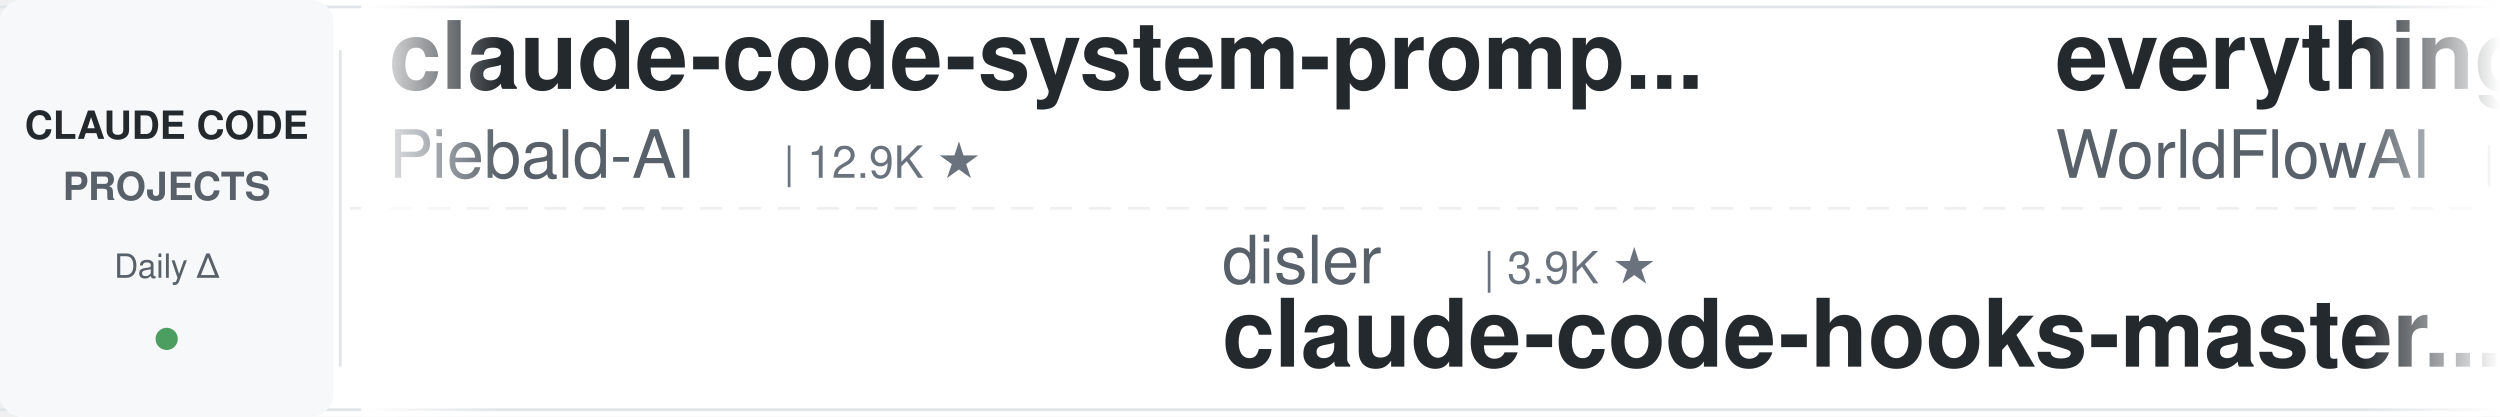
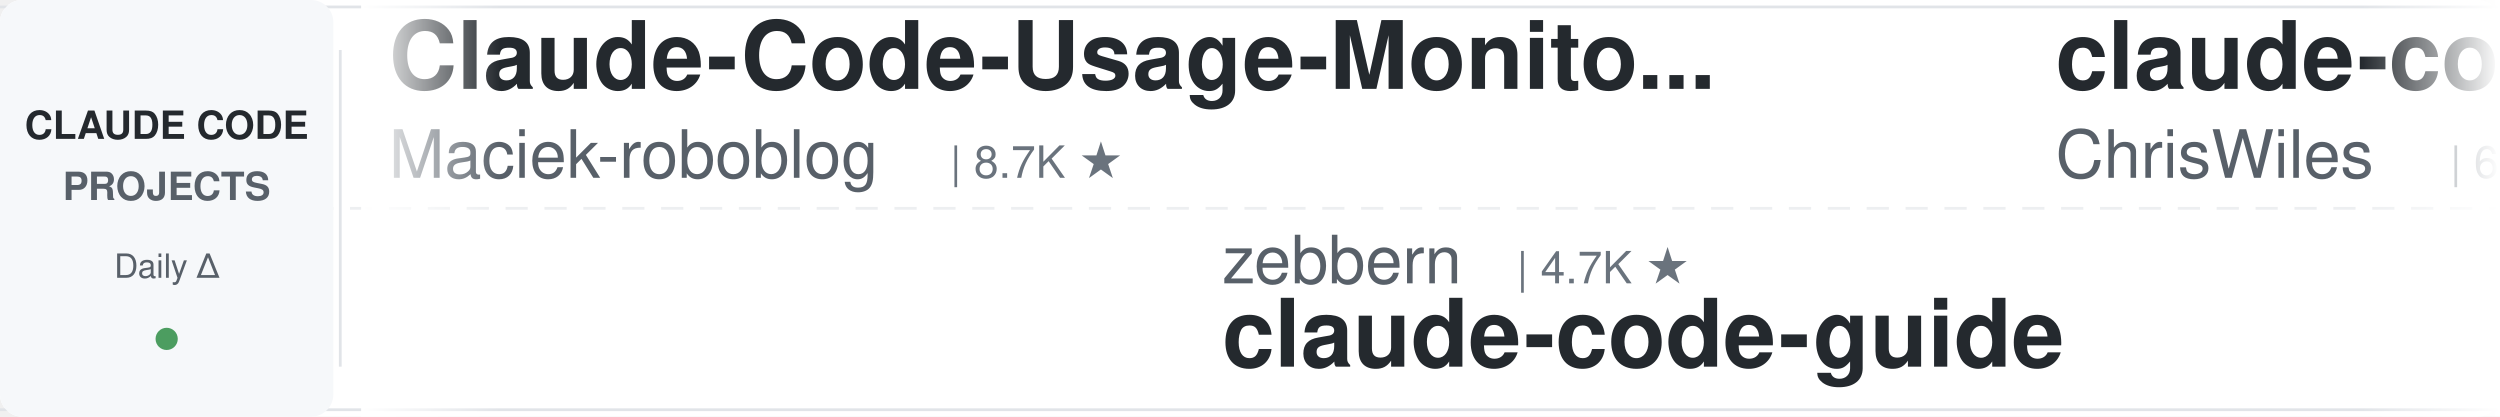
<svg xmlns="http://www.w3.org/2000/svg" width="900" height="150">
  <defs>
    <linearGradient id="leftFade" x1="0%" y1="0%" x2="100%" y2="0%">
      <stop offset="0%" style="stop-color:#ffffff;stop-opacity:1" />
      <stop offset="100%" style="stop-color:#ffffff;stop-opacity:0" />
    </linearGradient>
    <linearGradient id="rightFade" x1="0%" y1="0%" x2="100%" y2="0%">
      <stop offset="0%" style="stop-color:#ffffff;stop-opacity:0" />
      <stop offset="100%" style="stop-color:#ffffff;stop-opacity:1" />
    </linearGradient>
  </defs>
  <rect width="900" height="150" fill="#ffffff" rx="8" />
  <rect x="0" y="2" width="900" height="1" fill="#e1e4e8" />
  <rect x="0" y="147" width="900" height="1" fill="#e1e4e8" />
  <line x1="0" y1="75" x2="900" y2="75" stroke="#e1e4e8" stroke-width="1" stroke-dasharray="8 6" opacity="0.6" />
  <rect x="0" y="0" width="120" height="150" fill="#f6f8fa" rx="8" />
  <text x="60" y="50" font-family="-apple-system, BlinkMacSystemFont, 'Segoe UI', Helvetica, Arial, sans-serif" font-size="14" font-weight="600" fill="#24292e" text-anchor="middle">CLAUDE CODE</text>
  <text x="60" y="72" font-family="-apple-system, BlinkMacSystemFont, 'Segoe UI', Helvetica, Arial, sans-serif" font-size="14" font-weight="600" fill="#586069" text-anchor="middle">PROJECTS</text>
  <text x="60" y="100" font-family="-apple-system, BlinkMacSystemFont, 'Segoe UI', Helvetica, Arial, sans-serif" font-size="12" font-weight="500" fill="#586069" text-anchor="middle">Daily Δ</text>
  <circle cx="60" cy="122" r="4" fill="#22863a" opacity="0.8" />
  <rect x="122" y="18" width="1" height="114" fill="#e1e4e8" />
  <clipPath id="tickerClip">
    <rect x="130" y="0" width="770" height="150" />
  </clipPath>
  <g clip-path="url(#tickerClip)">
    <g id="tickerItems">
      <animateTransform attributeName="transform" attributeType="XML" type="translate" from="0 0" to="-3000 0" dur="54s" repeatCount="indefinite" />
      <g transform="translate(0, 0)">
-         <text x="140" y="32" font-family="-apple-system, BlinkMacSystemFont, 'Segoe UI', Helvetica, Arial, sans-serif" font-size="34" font-weight="600" fill="#24292e">claude-code-system-promp...</text>
-         <text x="140" y="64" font-family="-apple-system, BlinkMacSystemFont, 'Segoe UI', Helvetica, Arial, sans-serif" font-size="24" font-weight="400" fill="#586069">Piebald-AI</text>
-         <text x="282" y="64" font-family="-apple-system, BlinkMacSystemFont, 'Segoe UI', Helvetica, Arial, sans-serif" font-size="16" font-weight="500" fill="#6a737d">| 12.9K ★</text>
+         <text x="140" y="32" font-family="-apple-system, BlinkMacSystemFont, 'Segoe UI', Helvetica, Arial, sans-serif" font-size="34" font-weight="600" fill="#24292e">Claude-Code-Usage-Monito...</text>
+         <text x="140" y="64" font-family="-apple-system, BlinkMacSystemFont, 'Segoe UI', Helvetica, Arial, sans-serif" font-size="24" font-weight="400" fill="#586069">Maciek-roboblog</text>
+         <text x="342" y="64" font-family="-apple-system, BlinkMacSystemFont, 'Segoe UI', Helvetica, Arial, sans-serif" font-size="16" font-weight="500" fill="#6a737d">| 8.7K ★</text>
      </g>
      <g transform="translate(300, 0)">
-         <text x="140" y="102" font-family="-apple-system, BlinkMacSystemFont, 'Segoe UI', Helvetica, Arial, sans-serif" font-size="24" font-weight="400" fill="#586069">disler</text>
-         <text x="234" y="102" font-family="-apple-system, BlinkMacSystemFont, 'Segoe UI', Helvetica, Arial, sans-serif" font-size="16" font-weight="500" fill="#6a737d">| 3.9K ★</text>
-         <text x="140" y="132" font-family="-apple-system, BlinkMacSystemFont, 'Segoe UI', Helvetica, Arial, sans-serif" font-size="34" font-weight="600" fill="#24292e">claude-code-hooks-master...</text>
+         <text x="140" y="102" font-family="-apple-system, BlinkMacSystemFont, 'Segoe UI', Helvetica, Arial, sans-serif" font-size="24" font-weight="400" fill="#586069">zebbern</text>
+         <text x="246" y="102" font-family="-apple-system, BlinkMacSystemFont, 'Segoe UI', Helvetica, Arial, sans-serif" font-size="16" font-weight="500" fill="#6a737d">| 4.7K ★</text>
+         <text x="140" y="132" font-family="-apple-system, BlinkMacSystemFont, 'Segoe UI', Helvetica, Arial, sans-serif" font-size="34" font-weight="600" fill="#24292e">claude-code-guide</text>
      </g>
      <g transform="translate(600, 0)">
-         <text x="140" y="32" font-family="-apple-system, BlinkMacSystemFont, 'Segoe UI', Helvetica, Arial, sans-serif" font-size="34" font-weight="600" fill="#24292e">everything-claude-code</text>
-         <text x="140" y="64" font-family="-apple-system, BlinkMacSystemFont, 'Segoe UI', Helvetica, Arial, sans-serif" font-size="24" font-weight="400" fill="#586069">WorldFlowAI</text>
-         <text x="294" y="64" font-family="-apple-system, BlinkMacSystemFont, 'Segoe UI', Helvetica, Arial, sans-serif" font-size="16" font-weight="500" fill="#6a737d">| 4.4K ★</text>
+         <text x="140" y="32" font-family="-apple-system, BlinkMacSystemFont, 'Segoe UI', Helvetica, Arial, sans-serif" font-size="34" font-weight="600" fill="#24292e">claude-code-showcase</text>
+         <text x="140" y="64" font-family="-apple-system, BlinkMacSystemFont, 'Segoe UI', Helvetica, Arial, sans-serif" font-size="24" font-weight="400" fill="#586069">ChrisWiles</text>
+         <text x="282" y="64" font-family="-apple-system, BlinkMacSystemFont, 'Segoe UI', Helvetica, Arial, sans-serif" font-size="16" font-weight="500" fill="#6a737d">| 6.1K ★</text>
      </g>
      <g transform="translate(900, 0)">
-         <text x="140" y="102" font-family="-apple-system, BlinkMacSystemFont, 'Segoe UI', Helvetica, Arial, sans-serif" font-size="24" font-weight="400" fill="#586069">Windy3f3f3f3f</text>
-         <text x="318" y="102" font-family="-apple-system, BlinkMacSystemFont, 'Segoe UI', Helvetica, Arial, sans-serif" font-size="16" font-weight="500" fill="#6a737d">| 2.7K ★</text>
-         <text x="140" y="132" font-family="-apple-system, BlinkMacSystemFont, 'Segoe UI', Helvetica, Arial, sans-serif" font-size="34" font-weight="600" fill="#24292e">claude-code-from-scratch</text>
+         <text x="140" y="102" font-family="-apple-system, BlinkMacSystemFont, 'Segoe UI', Helvetica, Arial, sans-serif" font-size="24" font-weight="400" fill="#586069">asgeirtj</text>
+         <text x="258" y="102" font-family="-apple-system, BlinkMacSystemFont, 'Segoe UI', Helvetica, Arial, sans-serif" font-size="16" font-weight="500" fill="#6a737d">| 69.4K ★</text>
+         <text x="140" y="132" font-family="-apple-system, BlinkMacSystemFont, 'Segoe UI', Helvetica, Arial, sans-serif" font-size="34" font-weight="600" fill="#24292e">system_prompts_leaks</text>
      </g>
      <g transform="translate(1200, 0)">
-         <text x="140" y="32" font-family="-apple-system, BlinkMacSystemFont, 'Segoe UI', Helvetica, Arial, sans-serif" font-size="34" font-weight="600" fill="#24292e">free-claude-code</text>
-         <text x="140" y="64" font-family="-apple-system, BlinkMacSystemFont, 'Segoe UI', Helvetica, Arial, sans-serif" font-size="24" font-weight="400" fill="#586069">Alishahryar1</text>
-         <text x="306" y="64" font-family="-apple-system, BlinkMacSystemFont, 'Segoe UI', Helvetica, Arial, sans-serif" font-size="16" font-weight="500" fill="#6a737d">| 57.5K ★</text>
+         <text x="140" y="32" font-family="-apple-system, BlinkMacSystemFont, 'Segoe UI', Helvetica, Arial, sans-serif" font-size="34" font-weight="600" fill="#24292e">ECC</text>
+         <text x="140" y="64" font-family="-apple-system, BlinkMacSystemFont, 'Segoe UI', Helvetica, Arial, sans-serif" font-size="24" font-weight="400" fill="#586069">affaan-m</text>
+         <text x="258" y="64" font-family="-apple-system, BlinkMacSystemFont, 'Segoe UI', Helvetica, Arial, sans-serif" font-size="16" font-weight="500" fill="#6a737d">| 276.7K ★</text>
      </g>
      <g transform="translate(1500, 0)">
        <text x="140" y="102" font-family="-apple-system, BlinkMacSystemFont, 'Segoe UI', Helvetica, Arial, sans-serif" font-size="24" font-weight="400" fill="#586069">musistudio</text>
        <text x="282" y="102" font-family="-apple-system, BlinkMacSystemFont, 'Segoe UI', Helvetica, Arial, sans-serif" font-size="16" font-weight="500" fill="#6a737d">| 37.6K ★</text>
        <text x="140" y="132" font-family="-apple-system, BlinkMacSystemFont, 'Segoe UI', Helvetica, Arial, sans-serif" font-size="34" font-weight="600" fill="#24292e">claude-code-router</text>
      </g>
      <g transform="translate(1800, 0)">
-         <text x="140" y="32" font-family="-apple-system, BlinkMacSystemFont, 'Segoe UI', Helvetica, Arial, sans-serif" font-size="34" font-weight="600" fill="#24292e">my-claude-code-setup</text>
-         <text x="140" y="64" font-family="-apple-system, BlinkMacSystemFont, 'Segoe UI', Helvetica, Arial, sans-serif" font-size="24" font-weight="400" fill="#586069">centminmod</text>
-         <text x="282" y="64" font-family="-apple-system, BlinkMacSystemFont, 'Segoe UI', Helvetica, Arial, sans-serif" font-size="16" font-weight="500" fill="#6a737d">| 2.7K ★</text>
+         <text x="140" y="32" font-family="-apple-system, BlinkMacSystemFont, 'Segoe UI', Helvetica, Arial, sans-serif" font-size="34" font-weight="600" fill="#24292e">awesome-claude-code</text>
+         <text x="140" y="64" font-family="-apple-system, BlinkMacSystemFont, 'Segoe UI', Helvetica, Arial, sans-serif" font-size="24" font-weight="400" fill="#586069">jqueryscript</text>
+         <text x="306" y="64" font-family="-apple-system, BlinkMacSystemFont, 'Segoe UI', Helvetica, Arial, sans-serif" font-size="16" font-weight="500" fill="#6a737d">| 526 ★</text>
      </g>
      <g transform="translate(2100, 0)">
-         <text x="140" y="102" font-family="-apple-system, BlinkMacSystemFont, 'Segoe UI', Helvetica, Arial, sans-serif" font-size="24" font-weight="400" fill="#586069">nicedreamzapp</text>
-         <text x="318" y="102" font-family="-apple-system, BlinkMacSystemFont, 'Segoe UI', Helvetica, Arial, sans-serif" font-size="16" font-weight="500" fill="#6a737d">| 3.4K ★</text>
-         <text x="140" y="132" font-family="-apple-system, BlinkMacSystemFont, 'Segoe UI', Helvetica, Arial, sans-serif" font-size="34" font-weight="600" fill="#24292e">claude-code-local</text>
+         <text x="140" y="102" font-family="-apple-system, BlinkMacSystemFont, 'Segoe UI', Helvetica, Arial, sans-serif" font-size="24" font-weight="400" fill="#586069">andrew-kramer-inno</text>
+         <text x="378" y="102" font-family="-apple-system, BlinkMacSystemFont, 'Segoe UI', Helvetica, Arial, sans-serif" font-size="16" font-weight="500" fill="#6a737d">| 593 ★</text>
+         <text x="140" y="132" font-family="-apple-system, BlinkMacSystemFont, 'Segoe UI', Helvetica, Arial, sans-serif" font-size="34" font-weight="600" fill="#24292e">claude-code-source-build</text>
      </g>
      <g transform="translate(2400, 0)">
-         <text x="140" y="32" font-family="-apple-system, BlinkMacSystemFont, 'Segoe UI', Helvetica, Arial, sans-serif" font-size="34" font-weight="600" fill="#24292e">claude-coder</text>
-         <text x="140" y="64" font-family="-apple-system, BlinkMacSystemFont, 'Segoe UI', Helvetica, Arial, sans-serif" font-size="24" font-weight="400" fill="#586069">kodu-ai</text>
-         <text x="246" y="64" font-family="-apple-system, BlinkMacSystemFont, 'Segoe UI', Helvetica, Arial, sans-serif" font-size="16" font-weight="500" fill="#6a737d">| 5.2K ★</text>
+         <text x="140" y="32" font-family="-apple-system, BlinkMacSystemFont, 'Segoe UI', Helvetica, Arial, sans-serif" font-size="34" font-weight="600" fill="#24292e">Claude-Code-Game-Studios</text>
+         <text x="140" y="64" font-family="-apple-system, BlinkMacSystemFont, 'Segoe UI', Helvetica, Arial, sans-serif" font-size="24" font-weight="400" fill="#586069">Donchitos</text>
+         <text x="270" y="64" font-family="-apple-system, BlinkMacSystemFont, 'Segoe UI', Helvetica, Arial, sans-serif" font-size="16" font-weight="500" fill="#6a737d">| 26.1K ★</text>
      </g>
      <g transform="translate(2700, 0)">
-         <text x="140" y="102" font-family="-apple-system, BlinkMacSystemFont, 'Segoe UI', Helvetica, Arial, sans-serif" font-size="24" font-weight="400" fill="#586069">feiskyer</text>
-         <text x="258" y="102" font-family="-apple-system, BlinkMacSystemFont, 'Segoe UI', Helvetica, Arial, sans-serif" font-size="16" font-weight="500" fill="#6a737d">| 1.7K ★</text>
-         <text x="140" y="132" font-family="-apple-system, BlinkMacSystemFont, 'Segoe UI', Helvetica, Arial, sans-serif" font-size="34" font-weight="600" fill="#24292e">claude-code-settings</text>
+         <text x="140" y="102" font-family="-apple-system, BlinkMacSystemFont, 'Segoe UI', Helvetica, Arial, sans-serif" font-size="24" font-weight="400" fill="#586069">centminmod</text>
+         <text x="282" y="102" font-family="-apple-system, BlinkMacSystemFont, 'Segoe UI', Helvetica, Arial, sans-serif" font-size="16" font-weight="500" fill="#6a737d">| 2.7K ★</text>
+         <text x="140" y="132" font-family="-apple-system, BlinkMacSystemFont, 'Segoe UI', Helvetica, Arial, sans-serif" font-size="34" font-weight="600" fill="#24292e">my-claude-code-setup</text>
      </g>
      <g transform="translate(3000, 0)">
-         <text x="140" y="32" font-family="-apple-system, BlinkMacSystemFont, 'Segoe UI', Helvetica, Arial, sans-serif" font-size="34" font-weight="600" fill="#24292e">claude-code-system-promp...</text>
-         <text x="140" y="64" font-family="-apple-system, BlinkMacSystemFont, 'Segoe UI', Helvetica, Arial, sans-serif" font-size="24" font-weight="400" fill="#586069">Piebald-AI</text>
-         <text x="282" y="64" font-family="-apple-system, BlinkMacSystemFont, 'Segoe UI', Helvetica, Arial, sans-serif" font-size="16" font-weight="500" fill="#6a737d">| 12.9K ★</text>
+         <text x="140" y="32" font-family="-apple-system, BlinkMacSystemFont, 'Segoe UI', Helvetica, Arial, sans-serif" font-size="34" font-weight="600" fill="#24292e">Claude-Code-Usage-Monito...</text>
+         <text x="140" y="64" font-family="-apple-system, BlinkMacSystemFont, 'Segoe UI', Helvetica, Arial, sans-serif" font-size="24" font-weight="400" fill="#586069">Maciek-roboblog</text>
+         <text x="342" y="64" font-family="-apple-system, BlinkMacSystemFont, 'Segoe UI', Helvetica, Arial, sans-serif" font-size="16" font-weight="500" fill="#6a737d">| 8.7K ★</text>
      </g>
      <g transform="translate(3300, 0)">
-         <text x="140" y="102" font-family="-apple-system, BlinkMacSystemFont, 'Segoe UI', Helvetica, Arial, sans-serif" font-size="24" font-weight="400" fill="#586069">disler</text>
-         <text x="234" y="102" font-family="-apple-system, BlinkMacSystemFont, 'Segoe UI', Helvetica, Arial, sans-serif" font-size="16" font-weight="500" fill="#6a737d">| 3.9K ★</text>
-         <text x="140" y="132" font-family="-apple-system, BlinkMacSystemFont, 'Segoe UI', Helvetica, Arial, sans-serif" font-size="34" font-weight="600" fill="#24292e">claude-code-hooks-master...</text>
+         <text x="140" y="102" font-family="-apple-system, BlinkMacSystemFont, 'Segoe UI', Helvetica, Arial, sans-serif" font-size="24" font-weight="400" fill="#586069">zebbern</text>
+         <text x="246" y="102" font-family="-apple-system, BlinkMacSystemFont, 'Segoe UI', Helvetica, Arial, sans-serif" font-size="16" font-weight="500" fill="#6a737d">| 4.7K ★</text>
+         <text x="140" y="132" font-family="-apple-system, BlinkMacSystemFont, 'Segoe UI', Helvetica, Arial, sans-serif" font-size="34" font-weight="600" fill="#24292e">claude-code-guide</text>
      </g>
      <g transform="translate(3600, 0)">
-         <text x="140" y="32" font-family="-apple-system, BlinkMacSystemFont, 'Segoe UI', Helvetica, Arial, sans-serif" font-size="34" font-weight="600" fill="#24292e">everything-claude-code</text>
-         <text x="140" y="64" font-family="-apple-system, BlinkMacSystemFont, 'Segoe UI', Helvetica, Arial, sans-serif" font-size="24" font-weight="400" fill="#586069">WorldFlowAI</text>
-         <text x="294" y="64" font-family="-apple-system, BlinkMacSystemFont, 'Segoe UI', Helvetica, Arial, sans-serif" font-size="16" font-weight="500" fill="#6a737d">| 4.4K ★</text>
+         <text x="140" y="32" font-family="-apple-system, BlinkMacSystemFont, 'Segoe UI', Helvetica, Arial, sans-serif" font-size="34" font-weight="600" fill="#24292e">claude-code-showcase</text>
+         <text x="140" y="64" font-family="-apple-system, BlinkMacSystemFont, 'Segoe UI', Helvetica, Arial, sans-serif" font-size="24" font-weight="400" fill="#586069">ChrisWiles</text>
+         <text x="282" y="64" font-family="-apple-system, BlinkMacSystemFont, 'Segoe UI', Helvetica, Arial, sans-serif" font-size="16" font-weight="500" fill="#6a737d">| 6.1K ★</text>
      </g>
      <g transform="translate(3900, 0)">
-         <text x="140" y="102" font-family="-apple-system, BlinkMacSystemFont, 'Segoe UI', Helvetica, Arial, sans-serif" font-size="24" font-weight="400" fill="#586069">Windy3f3f3f3f</text>
-         <text x="318" y="102" font-family="-apple-system, BlinkMacSystemFont, 'Segoe UI', Helvetica, Arial, sans-serif" font-size="16" font-weight="500" fill="#6a737d">| 2.7K ★</text>
-         <text x="140" y="132" font-family="-apple-system, BlinkMacSystemFont, 'Segoe UI', Helvetica, Arial, sans-serif" font-size="34" font-weight="600" fill="#24292e">claude-code-from-scratch</text>
+         <text x="140" y="102" font-family="-apple-system, BlinkMacSystemFont, 'Segoe UI', Helvetica, Arial, sans-serif" font-size="24" font-weight="400" fill="#586069">asgeirtj</text>
+         <text x="258" y="102" font-family="-apple-system, BlinkMacSystemFont, 'Segoe UI', Helvetica, Arial, sans-serif" font-size="16" font-weight="500" fill="#6a737d">| 69.4K ★</text>
+         <text x="140" y="132" font-family="-apple-system, BlinkMacSystemFont, 'Segoe UI', Helvetica, Arial, sans-serif" font-size="34" font-weight="600" fill="#24292e">system_prompts_leaks</text>
      </g>
    </g>
  </g>
  <rect x="130" y="0" width="50" height="150" fill="url(#leftFade)" />
  <rect x="850" y="0" width="50" height="150" fill="url(#rightFade)" />
</svg>
